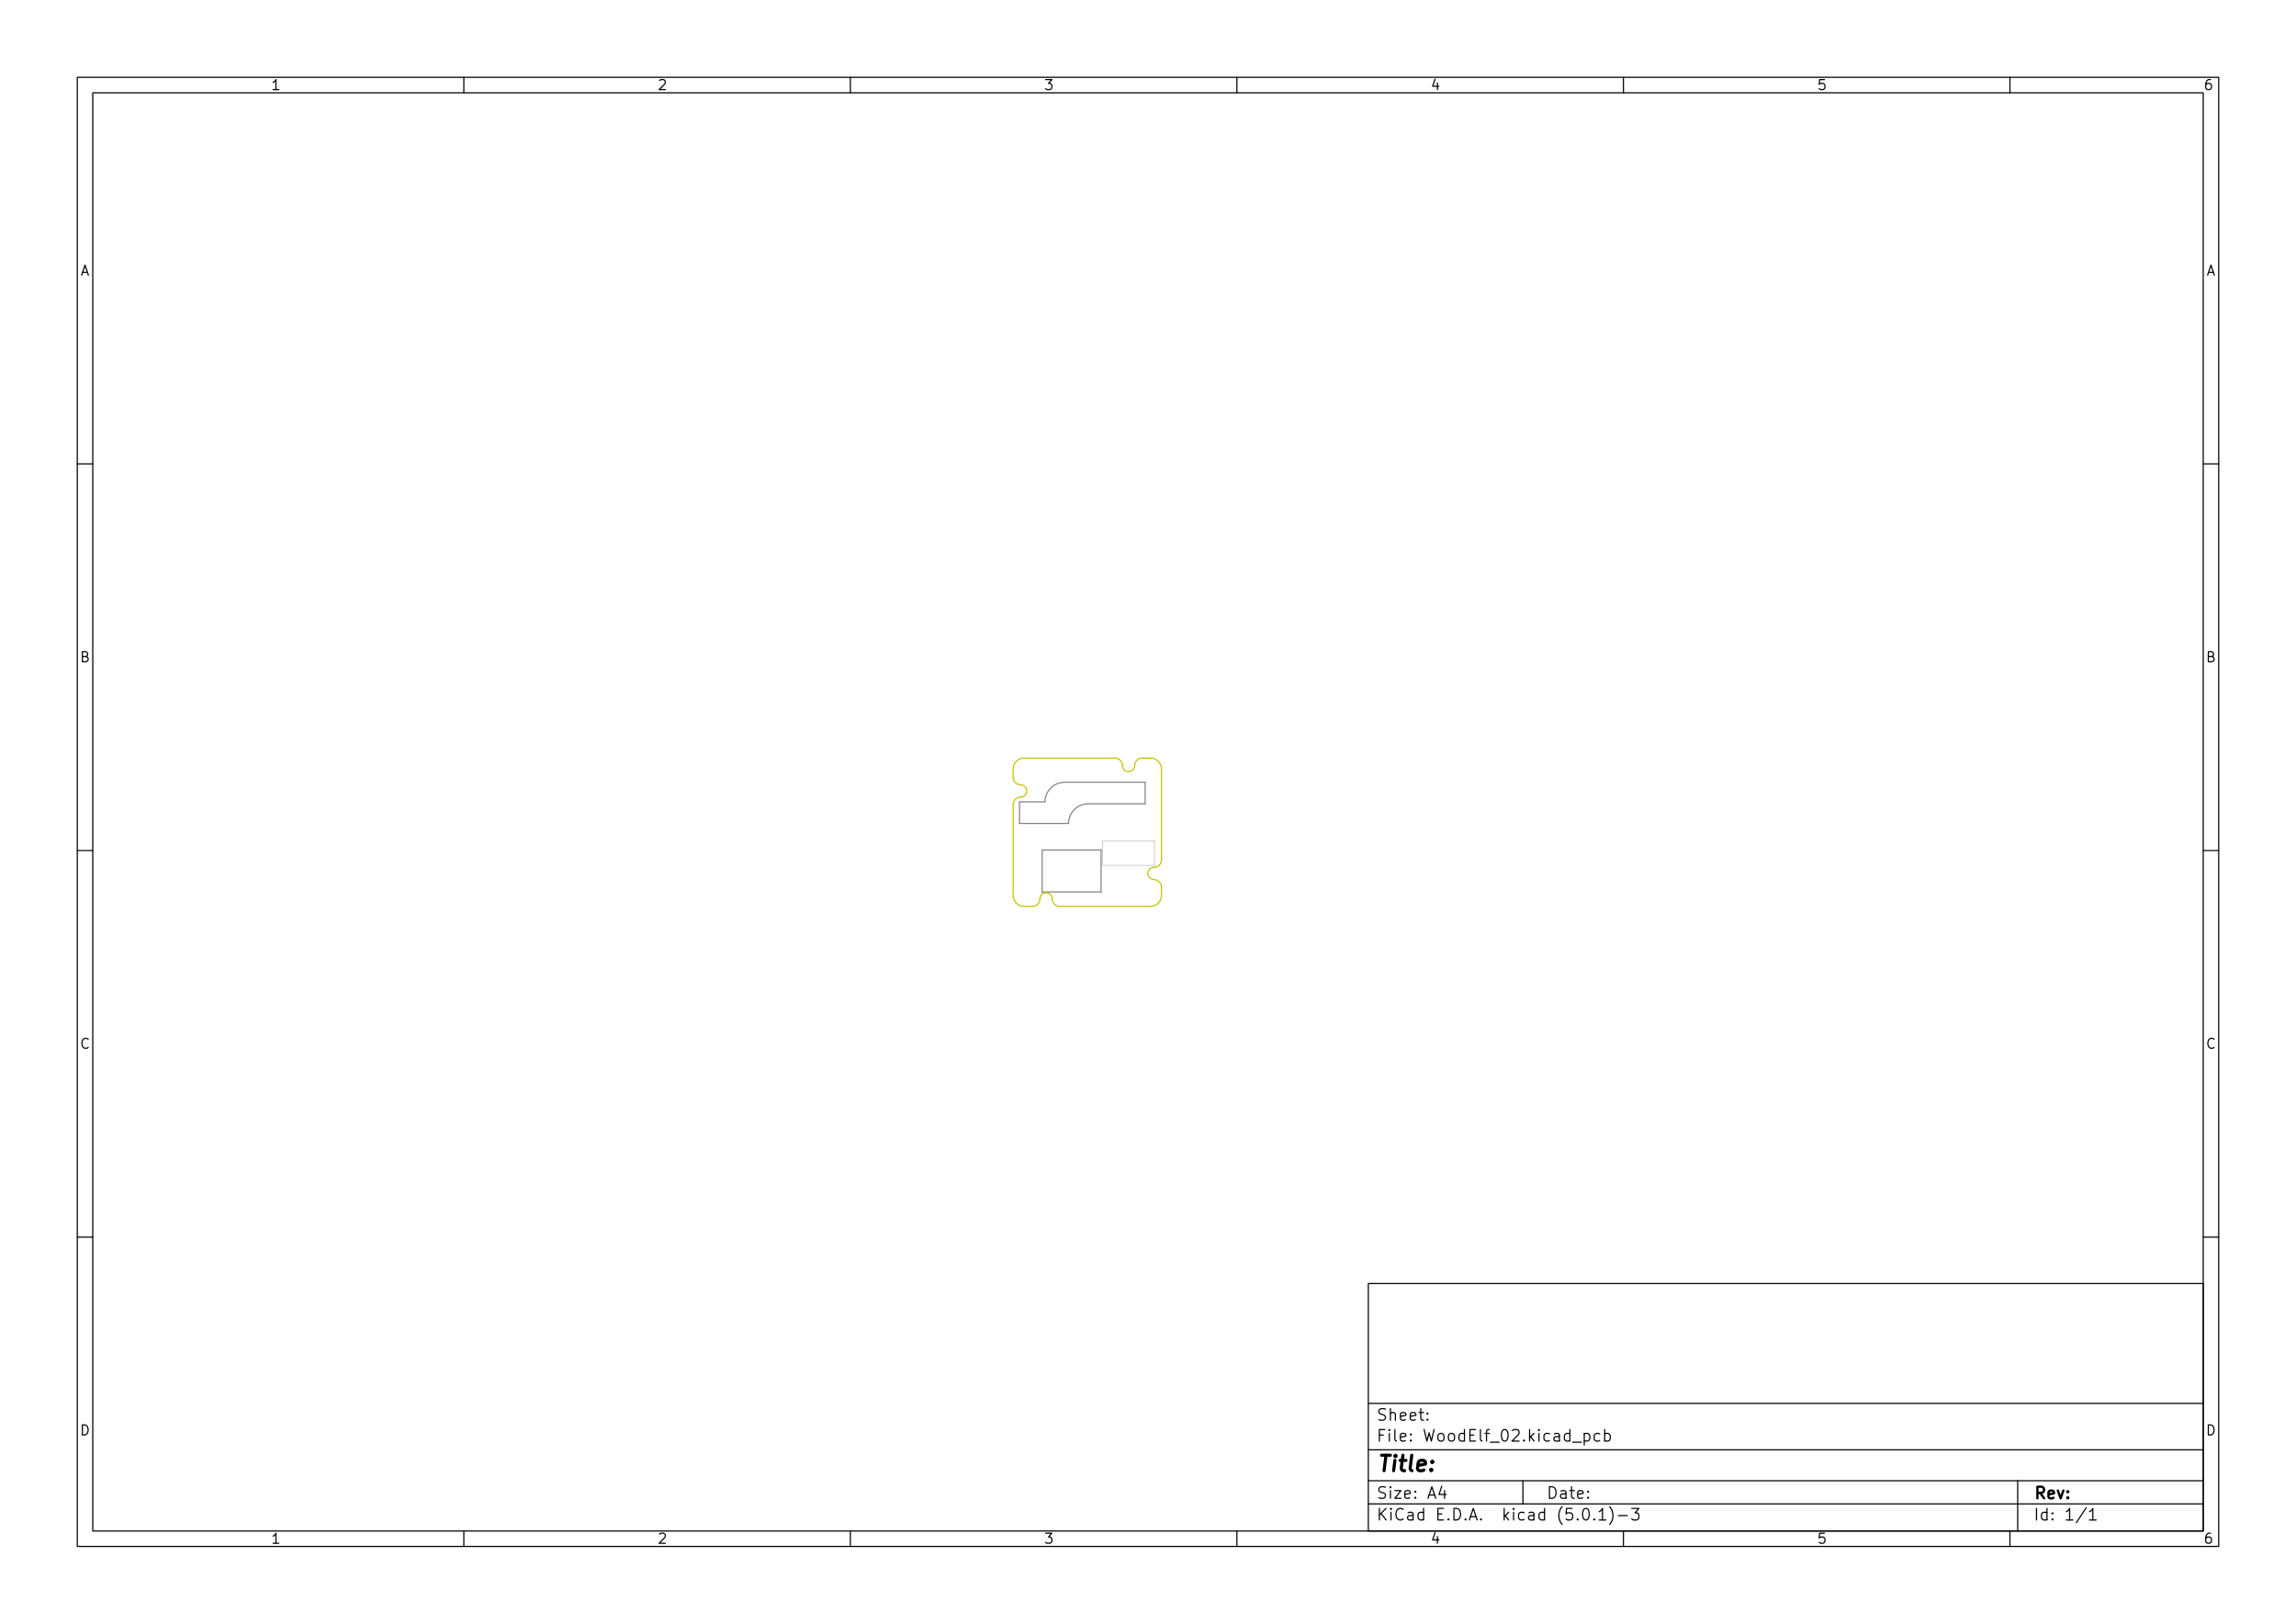
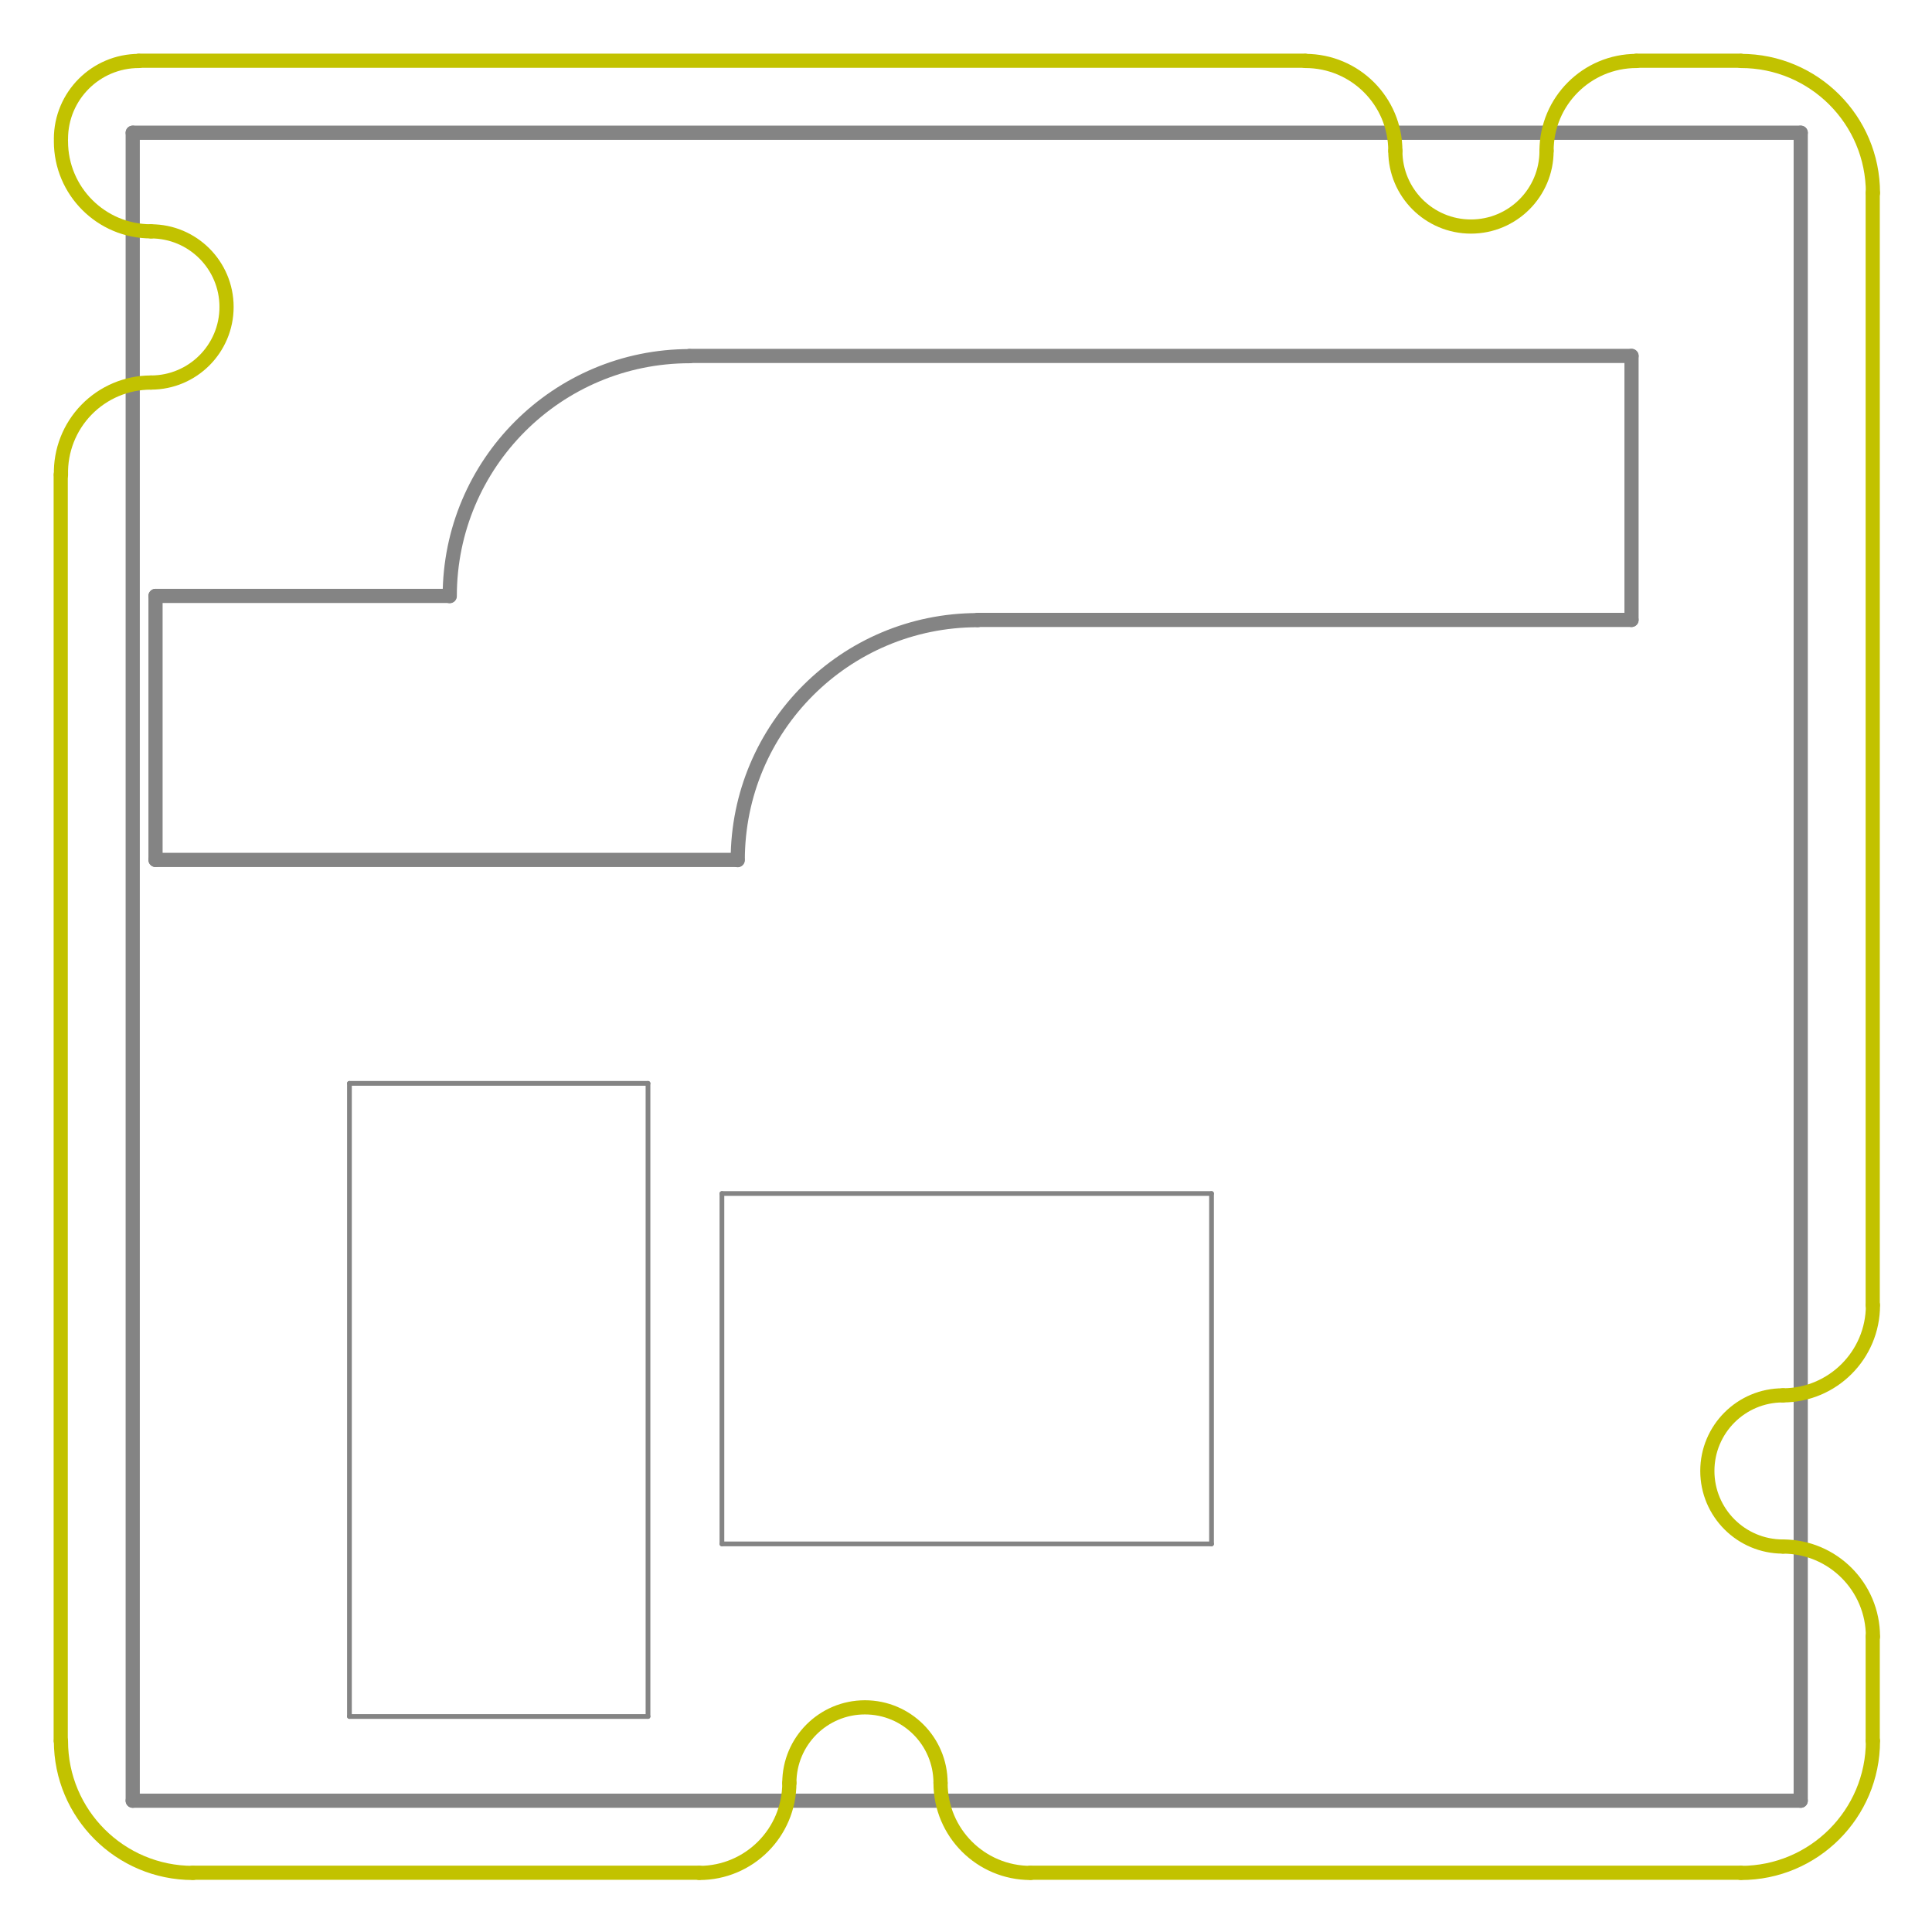
- <svg xmlns="http://www.w3.org/2000/svg" version="1.1" width="29.7cm" height="21.001cm" viewBox="0 0 116930 82680 ">
+ <svg xmlns="http://www.w3.org/2000/svg" version="1.1" width="2.045cm" height="2.045cm" viewBox="0 0 8050 8050 ">
  <g style="fill:#000000; fill-opacity:1;stroke:#000000; stroke-opacity:1; stroke-linecap:round; stroke-linejoin:round; " transform="translate(0 0) scale(1 1)">
</g>
  <g style="fill:#000000; fill-opacity:0.0;  stroke:#000000; stroke-width:-0; stroke-opacity:1;  stroke-linecap:round; stroke-linejoin:round;">
</g>
-   <g style="fill:#000000; fill-opacity:0.0;  stroke:#000000; stroke-width:39.37; stroke-opacity:1;  stroke-linecap:round; stroke-linejoin:round;">
+   <g style="fill:#848484; fill-opacity:0.0;  stroke:#848484; stroke-width:-0; stroke-opacity:1;  stroke-linecap:round; stroke-linejoin:round;">
</g>
-   <g style="fill:#000000; fill-opacity:0.0;  stroke:#000000; stroke-width:59.055; stroke-opacity:1;  stroke-linecap:round; stroke-linejoin:round;">
-     <rect x="69685.9" y="65357.2" width="42519.7" height="12598.4" rx="0" />
-   </g>
-   <g style="fill:#000000; fill-opacity:0.0;  stroke:#000000; stroke-width:39.37; stroke-opacity:1;  stroke-linecap:round; stroke-linejoin:round;">
- </g>
-   <g style="fill:#000000; fill-opacity:0.0;  stroke:#000000; stroke-width:59.055; stroke-opacity:1;  stroke-linecap:round; stroke-linejoin:round;">
-     <rect x="3937.01" y="3937.01" width="109056" height="74806" rx="0" />
-   </g>
-   <g style="fill:#000000; fill-opacity:0.0;  stroke:#000000; stroke-width:39.37; stroke-opacity:1;  stroke-linecap:round; stroke-linejoin:round;">
- </g>
-   <g style="fill:#000000; fill-opacity:0.0;  stroke:#000000; stroke-width:59.055; stroke-opacity:1;  stroke-linecap:round; stroke-linejoin:round;">
-     <rect x="4724.41" y="4724.41" width="107481" height="73231.2" rx="0" />
-   </g>
-   <g style="fill:#000000; fill-opacity:0.0;  stroke:#000000; stroke-width:39.37; stroke-opacity:1;  stroke-linecap:round; stroke-linejoin:round;">
- </g>
-   <g style="fill:#000000; fill-opacity:0.0;  stroke:#000000; stroke-width:59.055; stroke-opacity:1;  stroke-linecap:round; stroke-linejoin:round;">
-     <path d="M23622 4724 L23622 3937 " />
-   </g>
-   <g style="fill:#000000; fill-opacity:0.0;  stroke:#000000; stroke-width:39.37; stroke-opacity:1;  stroke-linecap:round; stroke-linejoin:round;">
- </g>
-   <g style="fill:#000000; fill-opacity:0.0;  stroke:#000000; stroke-width:59.055; stroke-opacity:1;  stroke-linecap:round; stroke-linejoin:round;">
-     <path d="M43307 4724 L43307 3937 " />
-   </g>
-   <g style="fill:#000000; fill-opacity:0.0;  stroke:#000000; stroke-width:39.37; stroke-opacity:1;  stroke-linecap:round; stroke-linejoin:round;">
- </g>
-   <g style="fill:#000000; fill-opacity:0.0;  stroke:#000000; stroke-width:59.055; stroke-opacity:1;  stroke-linecap:round; stroke-linejoin:round;">
-     <path d="M62992 4724 L62992 3937 " />
-   </g>
-   <g style="fill:#000000; fill-opacity:0.0;  stroke:#000000; stroke-width:39.37; stroke-opacity:1;  stroke-linecap:round; stroke-linejoin:round;">
- </g>
-   <g style="fill:#000000; fill-opacity:0.0;  stroke:#000000; stroke-width:59.055; stroke-opacity:1;  stroke-linecap:round; stroke-linejoin:round;">
-     <path d="M82677 4724 L82677 3937 " />
-   </g>
-   <g style="fill:#000000; fill-opacity:0.0;  stroke:#000000; stroke-width:39.37; stroke-opacity:1;  stroke-linecap:round; stroke-linejoin:round;">
- </g>
-   <g style="fill:#000000; fill-opacity:0.0;  stroke:#000000; stroke-width:59.055; stroke-opacity:1;  stroke-linecap:round; stroke-linejoin:round;">
-     <path d="M102362 4724 L102362 3937 " />
-   </g>
-   <g style="fill:#000000; fill-opacity:0.0;  stroke:#000000; stroke-width:39.37; stroke-opacity:1;  stroke-linecap:round; stroke-linejoin:round;">
- </g>
-   <g style="fill:#000000; fill-opacity:0.0;  stroke:#000000; stroke-width:59.055; stroke-opacity:1;  stroke-linecap:round; stroke-linejoin:round;">
-     <path d="M14199 4562 L13906 4562 " />
-     <path d="M14052 4562 L14052 4050 L14004 4123 L13955 4172 L13906 4196 " />
-   </g>
-   <g style="fill:#000000; fill-opacity:0.0;  stroke:#000000; stroke-width:39.37; stroke-opacity:1;  stroke-linecap:round; stroke-linejoin:round;">
- </g>
-   <g style="fill:#000000; fill-opacity:0.0;  stroke:#000000; stroke-width:59.055; stroke-opacity:1;  stroke-linecap:round; stroke-linejoin:round;">
-     <path d="M33591 4099 L33615 4074 L33664 4050 L33786 4050 L33835 4074 L33859 4099 L33884 4147 L33884 4196 L33859 4269 L33567 4562 L33884 4562 " />
-   </g>
-   <g style="fill:#000000; fill-opacity:0.0;  stroke:#000000; stroke-width:39.37; stroke-opacity:1;  stroke-linecap:round; stroke-linejoin:round;">
- </g>
-   <g style="fill:#000000; fill-opacity:0.0;  stroke:#000000; stroke-width:59.055; stroke-opacity:1;  stroke-linecap:round; stroke-linejoin:round;">
-     <path d="M53252 4050 L53569 4050 L53398 4245 L53471 4245 L53520 4269 L53544 4294 L53569 4342 L53569 4464 L53544 4513 L53520 4537 L53471 4562 L53325 4562 L53276 4537 L53252 4513 " />
-   </g>
-   <g style="fill:#000000; fill-opacity:0.0;  stroke:#000000; stroke-width:39.37; stroke-opacity:1;  stroke-linecap:round; stroke-linejoin:round;">
- </g>
-   <g style="fill:#000000; fill-opacity:0.0;  stroke:#000000; stroke-width:59.055; stroke-opacity:1;  stroke-linecap:round; stroke-linejoin:round;">
-     <path d="M73205 4221 L73205 4562 " />
-     <path d="M73083 4026 L72961 4391 L73278 4391 " />
-   </g>
-   <g style="fill:#000000; fill-opacity:0.0;  stroke:#000000; stroke-width:39.37; stroke-opacity:1;  stroke-linecap:round; stroke-linejoin:round;">
- </g>
-   <g style="fill:#000000; fill-opacity:0.0;  stroke:#000000; stroke-width:59.055; stroke-opacity:1;  stroke-linecap:round; stroke-linejoin:round;">
-     <path d="M92914 4050 L92671 4050 L92646 4294 L92671 4269 L92719 4245 L92841 4245 L92890 4269 L92914 4294 L92939 4342 L92939 4464 L92914 4513 L92890 4537 L92841 4562 L92719 4562 L92671 4537 L92646 4513 " />
-   </g>
-   <g style="fill:#000000; fill-opacity:0.0;  stroke:#000000; stroke-width:39.37; stroke-opacity:1;  stroke-linecap:round; stroke-linejoin:round;">
- </g>
-   <g style="fill:#000000; fill-opacity:0.0;  stroke:#000000; stroke-width:59.055; stroke-opacity:1;  stroke-linecap:round; stroke-linejoin:round;">
-     <path d="M112575 4050 L112477 4050 L112429 4074 L112404 4099 L112356 4172 L112331 4269 L112331 4464 L112356 4513 L112380 4537 L112429 4562 L112526 4562 L112575 4537 L112599 4513 L112624 4464 L112624 4342 L112599 4294 L112575 4269 L112526 4245 L112429 4245 L112380 4269 L112356 4294 L112331 4342 " />
-   </g>
-   <g style="fill:#000000; fill-opacity:0.0;  stroke:#000000; stroke-width:39.37; stroke-opacity:1;  stroke-linecap:round; stroke-linejoin:round;">
- </g>
-   <g style="fill:#000000; fill-opacity:0.0;  stroke:#000000; stroke-width:59.055; stroke-opacity:1;  stroke-linecap:round; stroke-linejoin:round;">
-     <path d="M23622 77955 L23622 78742 " />
-   </g>
-   <g style="fill:#000000; fill-opacity:0.0;  stroke:#000000; stroke-width:39.37; stroke-opacity:1;  stroke-linecap:round; stroke-linejoin:round;">
- </g>
-   <g style="fill:#000000; fill-opacity:0.0;  stroke:#000000; stroke-width:59.055; stroke-opacity:1;  stroke-linecap:round; stroke-linejoin:round;">
-     <path d="M43307 77955 L43307 78742 " />
-   </g>
-   <g style="fill:#000000; fill-opacity:0.0;  stroke:#000000; stroke-width:39.37; stroke-opacity:1;  stroke-linecap:round; stroke-linejoin:round;">
- </g>
-   <g style="fill:#000000; fill-opacity:0.0;  stroke:#000000; stroke-width:59.055; stroke-opacity:1;  stroke-linecap:round; stroke-linejoin:round;">
-     <path d="M62992 77955 L62992 78742 " />
-   </g>
-   <g style="fill:#000000; fill-opacity:0.0;  stroke:#000000; stroke-width:39.37; stroke-opacity:1;  stroke-linecap:round; stroke-linejoin:round;">
- </g>
-   <g style="fill:#000000; fill-opacity:0.0;  stroke:#000000; stroke-width:59.055; stroke-opacity:1;  stroke-linecap:round; stroke-linejoin:round;">
-     <path d="M82677 77955 L82677 78742 " />
-   </g>
-   <g style="fill:#000000; fill-opacity:0.0;  stroke:#000000; stroke-width:39.37; stroke-opacity:1;  stroke-linecap:round; stroke-linejoin:round;">
- </g>
-   <g style="fill:#000000; fill-opacity:0.0;  stroke:#000000; stroke-width:59.055; stroke-opacity:1;  stroke-linecap:round; stroke-linejoin:round;">
-     <path d="M102362 77955 L102362 78742 " />
-   </g>
-   <g style="fill:#000000; fill-opacity:0.0;  stroke:#000000; stroke-width:39.37; stroke-opacity:1;  stroke-linecap:round; stroke-linejoin:round;">
- </g>
-   <g style="fill:#000000; fill-opacity:0.0;  stroke:#000000; stroke-width:59.055; stroke-opacity:1;  stroke-linecap:round; stroke-linejoin:round;">
-     <path d="M14199 78580 L13906 78580 " />
-     <path d="M14052 78580 L14052 78069 L14004 78142 L13955 78190 L13906 78215 " />
-   </g>
-   <g style="fill:#000000; fill-opacity:0.0;  stroke:#000000; stroke-width:39.37; stroke-opacity:1;  stroke-linecap:round; stroke-linejoin:round;">
- </g>
-   <g style="fill:#000000; fill-opacity:0.0;  stroke:#000000; stroke-width:59.055; stroke-opacity:1;  stroke-linecap:round; stroke-linejoin:round;">
-     <path d="M33591 78117 L33615 78093 L33664 78069 L33786 78069 L33835 78093 L33859 78117 L33884 78166 L33884 78215 L33859 78288 L33567 78580 L33884 78580 " />
-   </g>
-   <g style="fill:#000000; fill-opacity:0.0;  stroke:#000000; stroke-width:39.37; stroke-opacity:1;  stroke-linecap:round; stroke-linejoin:round;">
- </g>
-   <g style="fill:#000000; fill-opacity:0.0;  stroke:#000000; stroke-width:59.055; stroke-opacity:1;  stroke-linecap:round; stroke-linejoin:round;">
-     <path d="M53252 78069 L53569 78069 L53398 78263 L53471 78263 L53520 78288 L53544 78312 L53569 78361 L53569 78483 L53544 78532 L53520 78556 L53471 78580 L53325 78580 L53276 78556 L53252 78532 " />
-   </g>
-   <g style="fill:#000000; fill-opacity:0.0;  stroke:#000000; stroke-width:39.37; stroke-opacity:1;  stroke-linecap:round; stroke-linejoin:round;">
- </g>
-   <g style="fill:#000000; fill-opacity:0.0;  stroke:#000000; stroke-width:59.055; stroke-opacity:1;  stroke-linecap:round; stroke-linejoin:round;">
-     <path d="M73205 78239 L73205 78580 " />
-     <path d="M73083 78044 L72961 78410 L73278 78410 " />
-   </g>
-   <g style="fill:#000000; fill-opacity:0.0;  stroke:#000000; stroke-width:39.37; stroke-opacity:1;  stroke-linecap:round; stroke-linejoin:round;">
- </g>
-   <g style="fill:#000000; fill-opacity:0.0;  stroke:#000000; stroke-width:59.055; stroke-opacity:1;  stroke-linecap:round; stroke-linejoin:round;">
-     <path d="M92914 78069 L92671 78069 L92646 78312 L92671 78288 L92719 78263 L92841 78263 L92890 78288 L92914 78312 L92939 78361 L92939 78483 L92914 78532 L92890 78556 L92841 78580 L92719 78580 L92671 78556 L92646 78532 " />
-   </g>
-   <g style="fill:#000000; fill-opacity:0.0;  stroke:#000000; stroke-width:39.37; stroke-opacity:1;  stroke-linecap:round; stroke-linejoin:round;">
- </g>
-   <g style="fill:#000000; fill-opacity:0.0;  stroke:#000000; stroke-width:59.055; stroke-opacity:1;  stroke-linecap:round; stroke-linejoin:round;">
-     <path d="M112575 78069 L112477 78069 L112429 78093 L112404 78117 L112356 78190 L112331 78288 L112331 78483 L112356 78532 L112380 78556 L112429 78580 L112526 78580 L112575 78556 L112599 78532 L112624 78483 L112624 78361 L112599 78312 L112575 78288 L112526 78263 L112429 78263 L112380 78288 L112356 78312 L112331 78361 " />
-   </g>
-   <g style="fill:#000000; fill-opacity:0.0;  stroke:#000000; stroke-width:39.37; stroke-opacity:1;  stroke-linecap:round; stroke-linejoin:round;">
- </g>
-   <g style="fill:#000000; fill-opacity:0.0;  stroke:#000000; stroke-width:59.055; stroke-opacity:1;  stroke-linecap:round; stroke-linejoin:round;">
-     <path d="M3937 23622 L4724 23622 " />
-   </g>
-   <g style="fill:#000000; fill-opacity:0.0;  stroke:#000000; stroke-width:39.37; stroke-opacity:1;  stroke-linecap:round; stroke-linejoin:round;">
- </g>
-   <g style="fill:#000000; fill-opacity:0.0;  stroke:#000000; stroke-width:59.055; stroke-opacity:1;  stroke-linecap:round; stroke-linejoin:round;">
-     <path d="M3937 43307 L4724 43307 " />
-   </g>
-   <g style="fill:#000000; fill-opacity:0.0;  stroke:#000000; stroke-width:39.37; stroke-opacity:1;  stroke-linecap:round; stroke-linejoin:round;">
- </g>
-   <g style="fill:#000000; fill-opacity:0.0;  stroke:#000000; stroke-width:59.055; stroke-opacity:1;  stroke-linecap:round; stroke-linejoin:round;">
-     <path d="M3937 62992 L4724 62992 " />
-   </g>
-   <g style="fill:#000000; fill-opacity:0.0;  stroke:#000000; stroke-width:39.37; stroke-opacity:1;  stroke-linecap:round; stroke-linejoin:round;">
- </g>
-   <g style="fill:#000000; fill-opacity:0.0;  stroke:#000000; stroke-width:59.055; stroke-opacity:1;  stroke-linecap:round; stroke-linejoin:round;">
-     <path d="M4208 13864 L4452 13864 " />
-     <path d="M4160 14011 L4330 13499 L4501 14011 " />
-   </g>
-   <g style="fill:#000000; fill-opacity:0.0;  stroke:#000000; stroke-width:39.37; stroke-opacity:1;  stroke-linecap:round; stroke-linejoin:round;">
- </g>
-   <g style="fill:#000000; fill-opacity:0.0;  stroke:#000000; stroke-width:59.055; stroke-opacity:1;  stroke-linecap:round; stroke-linejoin:round;">
-     <path d="M4367 33428 L4440 33452 L4464 33476 L4489 33525 L4489 33598 L4464 33647 L4440 33671 L4391 33696 L4196 33696 L4196 33184 L4367 33184 L4416 33208 L4440 33233 L4464 33281 L4464 33330 L4440 33379 L4416 33403 L4367 33428 L4196 33428 " />
-   </g>
-   <g style="fill:#000000; fill-opacity:0.0;  stroke:#000000; stroke-width:39.37; stroke-opacity:1;  stroke-linecap:round; stroke-linejoin:round;">
- </g>
-   <g style="fill:#000000; fill-opacity:0.0;  stroke:#000000; stroke-width:59.055; stroke-opacity:1;  stroke-linecap:round; stroke-linejoin:round;">
-     <path d="M4489 53332 L4464 53356 L4391 53381 L4342 53381 L4269 53356 L4221 53308 L4196 53259 L4172 53161 L4172 53088 L4196 52991 L4221 52942 L4269 52893 L4342 52869 L4391 52869 L4464 52893 L4489 52918 " />
-   </g>
-   <g style="fill:#000000; fill-opacity:0.0;  stroke:#000000; stroke-width:39.37; stroke-opacity:1;  stroke-linecap:round; stroke-linejoin:round;">
- </g>
-   <g style="fill:#000000; fill-opacity:0.0;  stroke:#000000; stroke-width:59.055; stroke-opacity:1;  stroke-linecap:round; stroke-linejoin:round;">
-     <path d="M4196 73066 L4196 72554 L4318 72554 L4391 72578 L4440 72627 L4464 72676 L4489 72773 L4489 72846 L4464 72944 L4440 72993 L4391 73041 L4318 73066 L4196 73066 " />
-   </g>
-   <g style="fill:#000000; fill-opacity:0.0;  stroke:#000000; stroke-width:39.37; stroke-opacity:1;  stroke-linecap:round; stroke-linejoin:round;">
- </g>
-   <g style="fill:#000000; fill-opacity:0.0;  stroke:#000000; stroke-width:59.055; stroke-opacity:1;  stroke-linecap:round; stroke-linejoin:round;">
-     <path d="M112992 23622 L112205 23622 " />
-   </g>
-   <g style="fill:#000000; fill-opacity:0.0;  stroke:#000000; stroke-width:39.37; stroke-opacity:1;  stroke-linecap:round; stroke-linejoin:round;">
- </g>
-   <g style="fill:#000000; fill-opacity:0.0;  stroke:#000000; stroke-width:59.055; stroke-opacity:1;  stroke-linecap:round; stroke-linejoin:round;">
-     <path d="M112992 43307 L112205 43307 " />
-   </g>
-   <g style="fill:#000000; fill-opacity:0.0;  stroke:#000000; stroke-width:39.37; stroke-opacity:1;  stroke-linecap:round; stroke-linejoin:round;">
- </g>
-   <g style="fill:#000000; fill-opacity:0.0;  stroke:#000000; stroke-width:59.055; stroke-opacity:1;  stroke-linecap:round; stroke-linejoin:round;">
-     <path d="M112992 62992 L112205 62992 " />
-   </g>
-   <g style="fill:#000000; fill-opacity:0.0;  stroke:#000000; stroke-width:39.37; stroke-opacity:1;  stroke-linecap:round; stroke-linejoin:round;">
- </g>
-   <g style="fill:#000000; fill-opacity:0.0;  stroke:#000000; stroke-width:59.055; stroke-opacity:1;  stroke-linecap:round; stroke-linejoin:round;">
-     <path d="M112477 13864 L112721 13864 " />
-     <path d="M112428 14011 L112599 13499 L112769 14011 " />
-   </g>
-   <g style="fill:#000000; fill-opacity:0.0;  stroke:#000000; stroke-width:39.37; stroke-opacity:1;  stroke-linecap:round; stroke-linejoin:round;">
- </g>
-   <g style="fill:#000000; fill-opacity:0.0;  stroke:#000000; stroke-width:59.055; stroke-opacity:1;  stroke-linecap:round; stroke-linejoin:round;">
-     <path d="M112635 33428 L112708 33452 L112733 33476 L112757 33525 L112757 33598 L112733 33647 L112708 33671 L112660 33696 L112465 33696 L112465 33184 L112635 33184 L112684 33208 L112708 33233 L112733 33281 L112733 33330 L112708 33379 L112684 33403 L112635 33428 L112465 33428 " />
-   </g>
-   <g style="fill:#000000; fill-opacity:0.0;  stroke:#000000; stroke-width:39.37; stroke-opacity:1;  stroke-linecap:round; stroke-linejoin:round;">
- </g>
-   <g style="fill:#000000; fill-opacity:0.0;  stroke:#000000; stroke-width:59.055; stroke-opacity:1;  stroke-linecap:round; stroke-linejoin:round;">
-     <path d="M112757 53332 L112733 53356 L112660 53381 L112611 53381 L112538 53356 L112489 53308 L112465 53259 L112440 53161 L112440 53088 L112465 52991 L112489 52942 L112538 52893 L112611 52869 L112660 52869 L112733 52893 L112757 52918 " />
-   </g>
-   <g style="fill:#000000; fill-opacity:0.0;  stroke:#000000; stroke-width:39.37; stroke-opacity:1;  stroke-linecap:round; stroke-linejoin:round;">
- </g>
-   <g style="fill:#000000; fill-opacity:0.0;  stroke:#000000; stroke-width:59.055; stroke-opacity:1;  stroke-linecap:round; stroke-linejoin:round;">
-     <path d="M112465 73066 L112465 72554 L112587 72554 L112660 72578 L112708 72627 L112733 72676 L112757 72773 L112757 72846 L112733 72944 L112708 72993 L112660 73041 L112587 73066 L112465 73066 " />
-   </g>
-   <g style="fill:#000000; fill-opacity:0.0;  stroke:#000000; stroke-width:39.37; stroke-opacity:1;  stroke-linecap:round; stroke-linejoin:round;">
- </g>
-   <g style="fill:#000000; fill-opacity:0.0;  stroke:#000000; stroke-width:59.055; stroke-opacity:1;  stroke-linecap:round; stroke-linejoin:round;">
-     <path d="M78911 76293 L78911 75703 L79051 75703 L79136 75731 L79192 75787 L79220 75843 L79248 75956 L79248 76040 L79220 76153 L79192 76209 L79136 76265 L79051 76293 L78911 76293 " />
-     <path d="M79754 76293 L79754 75984 L79726 75928 L79670 75899 L79557 75899 L79501 75928 " />
-     <path d="M79754 76265 L79698 76293 L79557 76293 L79501 76265 L79473 76209 L79473 76153 L79501 76096 L79557 76068 L79698 76068 L79754 76040 " />
-     <path d="M79951 75899 L80176 75899 " />
-     <path d="M80036 75703 L80036 76209 L80064 76265 L80120 76293 L80176 76293 " />
-     <path d="M80598 76265 L80542 76293 L80429 76293 L80373 76265 L80345 76209 L80345 75984 L80373 75928 L80429 75899 L80542 75899 L80598 75928 L80626 75984 L80626 76040 L80345 76096 " />
-     <path d="M80879 76237 L80907 76265 L80879 76293 L80851 76265 L80879 76237 L80879 76293 " />
-     <path d="M80879 75928 L80907 75956 L80879 75984 L80851 75956 L80879 75928 L80879 75984 " />
-   </g>
-   <g style="fill:#000000; fill-opacity:0.0;  stroke:#000000; stroke-width:39.37; stroke-opacity:1;  stroke-linecap:round; stroke-linejoin:round;">
- </g>
-   <g style="fill:#000000; fill-opacity:0.0;  stroke:#000000; stroke-width:59.055; stroke-opacity:1;  stroke-linecap:round; stroke-linejoin:round;">
-     <path d="M69685 76577 L112205 76577 " />
-   </g>
-   <g style="fill:#000000; fill-opacity:0.0;  stroke:#000000; stroke-width:39.37; stroke-opacity:1;  stroke-linecap:round; stroke-linejoin:round;">
- </g>
-   <g style="fill:#000000; fill-opacity:0.0;  stroke:#000000; stroke-width:59.055; stroke-opacity:1;  stroke-linecap:round; stroke-linejoin:round;">
-     <path d="M70249 77395 L70249 76805 " />
-     <path d="M70587 77395 L70334 77058 " />
-     <path d="M70587 76805 L70249 77142 " />
-     <path d="M70840 77395 L70840 77002 " />
-     <path d="M70840 76805 L70812 76833 L70840 76861 L70868 76833 L70840 76805 L70840 76861 " />
-     <path d="M71458 77339 L71430 77367 L71346 77395 L71290 77395 L71205 77367 L71149 77311 L71121 77255 L71093 77142 L71093 77058 L71121 76946 L71149 76889 L71205 76833 L71290 76805 L71346 76805 L71430 76833 L71458 76861 " />
-     <path d="M71965 77395 L71965 77086 L71937 77030 L71880 77002 L71768 77002 L71712 77030 " />
-     <path d="M71965 77367 L71908 77395 L71768 77395 L71712 77367 L71683 77311 L71683 77255 L71712 77199 L71768 77171 L71908 77171 L71965 77142 " />
-     <path d="M72499 77395 L72499 76805 " />
-     <path d="M72499 77367 L72443 77395 L72330 77395 L72274 77367 L72246 77339 L72218 77283 L72218 77114 L72246 77058 L72274 77030 L72330 77002 L72443 77002 L72499 77030 " />
-     <path d="M73230 77086 L73427 77086 " />
-     <path d="M73511 77395 L73230 77395 L73230 76805 L73511 76805 " />
-     <path d="M73764 77339 L73793 77367 L73764 77395 L73736 77367 L73764 77339 L73764 77395 " />
-     <path d="M74046 77395 L74046 76805 L74186 76805 L74271 76833 L74327 76889 L74355 76946 L74383 77058 L74383 77142 L74355 77255 L74327 77311 L74271 77367 L74186 77395 L74046 77395 " />
-     <path d="M74636 77339 L74664 77367 L74636 77395 L74608 77367 L74636 77339 L74636 77395 " />
-     <path d="M74889 77227 L75171 77227 " />
-     <path d="M74833 77395 L75030 76805 L75227 77395 " />
-     <path d="M75424 77339 L75452 77367 L75424 77395 L75395 77367 L75424 77339 L75424 77395 " />
-     <path d="M76605 77395 L76605 76805 " />
-     <path d="M76661 77171 L76830 77395 " />
-     <path d="M76830 77002 L76605 77227 " />
-     <path d="M77083 77395 L77083 77002 " />
-     <path d="M77083 76805 L77055 76833 L77083 76861 L77111 76833 L77083 76805 L77083 76861 " />
-     <path d="M77617 77367 L77561 77395 L77448 77395 L77392 77367 L77364 77339 L77336 77283 L77336 77114 L77364 77058 L77392 77030 L77448 77002 L77561 77002 L77617 77030 " />
-     <path d="M78123 77395 L78123 77086 L78095 77030 L78039 77002 L77926 77002 L77870 77030 " />
-     <path d="M78123 77367 L78067 77395 L77926 77395 L77870 77367 L77842 77311 L77842 77255 L77870 77199 L77926 77171 L78067 77171 L78123 77142 " />
-     <path d="M78658 77395 L78658 76805 " />
-     <path d="M78658 77367 L78601 77395 L78489 77395 L78433 77367 L78404 77339 L78376 77283 L78376 77114 L78404 77058 L78433 77030 L78489 77002 L78601 77002 L78658 77030 " />
-     <path d="M79557 77620 L79529 77592 L79473 77508 L79445 77452 L79417 77367 L79389 77227 L79389 77114 L79417 76974 L79445 76889 L79473 76833 L79529 76749 L79557 76721 " />
-     <path d="M80064 76805 L79782 76805 L79754 77086 L79782 77058 L79839 77030 L79979 77030 L80036 77058 L80064 77086 L80092 77142 L80092 77283 L80064 77339 L80036 77367 L79979 77395 L79839 77395 L79782 77367 L79754 77339 " />
-     <path d="M80345 77339 L80373 77367 L80345 77395 L80317 77367 L80345 77339 L80345 77395 " />
-     <path d="M80739 76805 L80795 76805 L80851 76833 L80879 76861 L80907 76917 L80935 77030 L80935 77171 L80907 77283 L80879 77339 L80851 77367 L80795 77395 L80739 77395 L80682 77367 L80654 77339 L80626 77283 L80598 77171 L80598 77030 L80626 76917 L80654 76861 L80682 76833 L80739 76805 " />
-     <path d="M81188 77339 L81217 77367 L81188 77395 L81160 77367 L81188 77339 L81188 77395 " />
-     <path d="M81779 77395 L81442 77395 " />
-     <path d="M81610 77395 L81610 76805 L81554 76889 L81498 76946 L81442 76974 " />
-     <path d="M81976 77620 L82004 77592 L82060 77508 L82088 77452 L82117 77367 L82145 77227 L82145 77114 L82117 76974 L82088 76889 L82060 76833 L82004 76749 L81976 76721 " />
-     <path d="M82426 77171 L82876 77171 " />
-     <path d="M83101 76805 L83466 76805 L83269 77030 L83354 77030 L83410 77058 L83438 77086 L83466 77142 L83466 77283 L83438 77339 L83410 77367 L83354 77395 L83185 77395 L83129 77367 L83101 77339 " />
-   </g>
-   <g style="fill:#000000; fill-opacity:0.0;  stroke:#000000; stroke-width:39.37; stroke-opacity:1;  stroke-linecap:round; stroke-linejoin:round;">
- </g>
-   <g style="fill:#000000; fill-opacity:0.0;  stroke:#000000; stroke-width:59.055; stroke-opacity:1;  stroke-linecap:round; stroke-linejoin:round;">
-     <path d="M69685 75396 L112205 75396 " />
-   </g>
-   <g style="fill:#000000; fill-opacity:0.0;  stroke:#000000; stroke-width:39.37; stroke-opacity:1;  stroke-linecap:round; stroke-linejoin:round;">
- </g>
-   <g style="fill:#000000; fill-opacity:0.0;  stroke:#000000; stroke-width:118.11; stroke-opacity:1;  stroke-linecap:round; stroke-linejoin:round;">
-     <path d="M104099 76293 L103902 76012 " />
-     <path d="M103761 76293 L103761 75703 L103986 75703 L104042 75731 L104070 75759 L104099 75815 L104099 75899 L104070 75956 L104042 75984 L103986 76012 L103761 76012 " />
-     <path d="M104577 76265 L104520 76293 L104408 76293 L104352 76265 L104323 76209 L104323 75984 L104352 75928 L104408 75899 L104520 75899 L104577 75928 L104605 75984 L104605 76040 L104323 76096 " />
-     <path d="M104802 75899 L104942 76293 L105083 75899 " />
-     <path d="M105308 76237 L105336 76265 L105308 76293 L105280 76265 L105308 76237 L105308 76293 " />
-     <path d="M105308 75928 L105336 75956 L105308 75984 L105280 75956 L105308 75928 L105308 75984 " />
-   </g>
-   <g style="fill:#000000; fill-opacity:0.0;  stroke:#000000; stroke-width:39.37; stroke-opacity:1;  stroke-linecap:round; stroke-linejoin:round;">
- </g>
-   <g style="fill:#000000; fill-opacity:0.0;  stroke:#000000; stroke-width:59.055; stroke-opacity:1;  stroke-linecap:round; stroke-linejoin:round;">
-     <path d="M70221 76265 L70305 76293 L70446 76293 L70502 76265 L70530 76237 L70559 76181 L70559 76124 L70530 76068 L70502 76040 L70446 76012 L70334 75984 L70277 75956 L70249 75928 L70221 75871 L70221 75815 L70249 75759 L70277 75731 L70334 75703 L70474 75703 L70559 75731 " />
-     <path d="M70812 76293 L70812 75899 " />
-     <path d="M70812 75703 L70784 75731 L70812 75759 L70840 75731 L70812 75703 L70812 75759 " />
-     <path d="M71037 75899 L71346 75899 L71037 76293 L71346 76293 " />
-     <path d="M71796 76265 L71740 76293 L71627 76293 L71571 76265 L71543 76209 L71543 75984 L71571 75928 L71627 75899 L71740 75899 L71796 75928 L71824 75984 L71824 76040 L71543 76096 " />
-     <path d="M72077 76237 L72105 76265 L72077 76293 L72049 76265 L72077 76237 L72077 76293 " />
-     <path d="M72077 75928 L72105 75956 L72077 75984 L72049 75956 L72077 75928 L72077 75984 " />
-     <path d="M72780 76124 L73061 76124 " />
-     <path d="M72724 76293 L72921 75703 L73118 76293 " />
-     <path d="M73568 75899 L73568 76293 " />
-     <path d="M73427 75674 L73286 76096 L73652 76096 " />
-   </g>
-   <g style="fill:#000000; fill-opacity:0.0;  stroke:#000000; stroke-width:39.37; stroke-opacity:1;  stroke-linecap:round; stroke-linejoin:round;">
- </g>
-   <g style="fill:#000000; fill-opacity:0.0;  stroke:#000000; stroke-width:59.055; stroke-opacity:1;  stroke-linecap:round; stroke-linejoin:round;">
-     <path d="M103714 77395 L103714 76805 " />
-     <path d="M104248 77395 L104248 76805 " />
-     <path d="M104248 77367 L104192 77395 L104079 77395 L104023 77367 L103995 77339 L103967 77283 L103967 77114 L103995 77058 L104023 77030 L104079 77002 L104192 77002 L104248 77030 " />
-     <path d="M104529 77339 L104557 77367 L104529 77395 L104501 77367 L104529 77339 L104529 77395 " />
-     <path d="M104529 77030 L104557 77058 L104529 77086 L104501 77058 L104529 77030 L104529 77086 " />
-     <path d="M105570 77395 L105232 77395 " />
-     <path d="M105401 77395 L105401 76805 L105345 76889 L105289 76946 L105232 76974 " />
-     <path d="M106245 76777 L105739 77536 " />
-     <path d="M106751 77395 L106413 77395 " />
-     <path d="M106582 77395 L106582 76805 L106526 76889 L106470 76946 L106413 76974 " />
-   </g>
-   <g style="fill:#000000; fill-opacity:0.0;  stroke:#000000; stroke-width:39.37; stroke-opacity:1;  stroke-linecap:round; stroke-linejoin:round;">
- </g>
-   <g style="fill:#000000; fill-opacity:0.0;  stroke:#000000; stroke-width:59.055; stroke-opacity:1;  stroke-linecap:round; stroke-linejoin:round;">
-     <path d="M69685 73821 L112205 73821 " />
-   </g>
-   <g style="fill:#000000; fill-opacity:0.0;  stroke:#000000; stroke-width:39.37; stroke-opacity:1;  stroke-linecap:round; stroke-linejoin:round;">
- </g>
-   <g style="fill:#000000; fill-opacity:0.0;  stroke:#000000; stroke-width:157.48; stroke-opacity:1;  stroke-linecap:round; stroke-linejoin:round;">
-     <path d="M70360 74099 L70810 74099 " />
-     <path d="M70486 74886 L70585 74099 " />
-     <path d="M70974 74886 L71039 74361 " />
-     <path d="M71072 74099 L71030 74136 L71063 74174 L71105 74136 L71072 74099 L71063 74174 " />
-     <path d="M71302 74361 L71602 74361 " />
-     <path d="M71447 74099 L71363 74774 L71391 74849 L71461 74886 L71536 74886 " />
-     <path d="M71911 74886 L71841 74849 L71813 74774 L71897 74099 " />
-     <path d="M72516 74849 L72436 74886 L72286 74886 L72216 74849 L72187 74774 L72225 74474 L72272 74399 L72352 74361 L72501 74361 L72572 74399 L72600 74474 L72591 74549 L72206 74624 " />
-     <path d="M72895 74811 L72928 74849 L72886 74886 L72853 74849 L72895 74811 L72886 74886 " />
-     <path d="M72947 74399 L72980 74436 L72937 74474 L72905 74436 L72947 74399 L72937 74474 " />
-   </g>
-   <g style="fill:#000000; fill-opacity:0.0;  stroke:#000000; stroke-width:39.37; stroke-opacity:1;  stroke-linecap:round; stroke-linejoin:round;">
- </g>
-   <g style="fill:#000000; fill-opacity:0.0;  stroke:#000000; stroke-width:59.055; stroke-opacity:1;  stroke-linecap:round; stroke-linejoin:round;">
-     <path d="M70446 73070 L70249 73070 " />
-     <path d="M70249 73380 L70249 72789 L70530 72789 " />
-     <path d="M70755 73380 L70755 72986 " />
-     <path d="M70755 72789 L70727 72817 L70755 72845 L70784 72817 L70755 72789 L70755 72845 " />
-     <path d="M71121 73380 L71065 73352 L71037 73295 L71037 72789 " />
-     <path d="M71571 73352 L71515 73380 L71402 73380 L71346 73352 L71318 73295 L71318 73070 L71346 73014 L71402 72986 L71515 72986 L71571 73014 L71599 73070 L71599 73127 L71318 73183 " />
-     <path d="M71852 73323 L71880 73352 L71852 73380 L71824 73352 L71852 73323 L71852 73380 " />
-     <path d="M71852 73014 L71880 73042 L71852 73070 L71824 73042 L71852 73014 L71852 73070 " />
-     <path d="M72527 72789 L72668 73380 L72780 72958 L72893 73380 L73033 72789 " />
-     <path d="M73343 73380 L73286 73352 L73258 73323 L73230 73267 L73230 73099 L73258 73042 L73286 73014 L73343 72986 L73427 72986 L73483 73014 L73511 73042 L73539 73099 L73539 73267 L73511 73323 L73483 73352 L73427 73380 L73343 73380 " />
-     <path d="M73877 73380 L73821 73352 L73793 73323 L73764 73267 L73764 73099 L73793 73042 L73821 73014 L73877 72986 L73961 72986 L74018 73014 L74046 73042 L74074 73099 L74074 73267 L74046 73323 L74018 73352 L73961 73380 L73877 73380 " />
-     <path d="M74580 73380 L74580 72789 " />
-     <path d="M74580 73352 L74524 73380 L74411 73380 L74355 73352 L74327 73323 L74299 73267 L74299 73099 L74327 73042 L74355 73014 L74411 72986 L74524 72986 L74580 73014 " />
-     <path d="M74861 73070 L75058 73070 " />
-     <path d="M75142 73380 L74861 73380 L74861 72789 L75142 72789 " />
-     <path d="M75480 73380 L75424 73352 L75395 73295 L75395 72789 " />
-     <path d="M75620 72986 L75845 72986 " />
-     <path d="M75705 73380 L75705 72874 L75733 72817 L75789 72789 L75845 72789 " />
-     <path d="M75902 73436 L76352 73436 " />
-     <path d="M76605 72789 L76661 72789 L76717 72817 L76745 72845 L76773 72902 L76802 73014 L76802 73155 L76773 73267 L76745 73323 L76717 73352 L76661 73380 L76605 73380 L76548 73352 L76520 73323 L76492 73267 L76464 73155 L76464 73014 L76492 72902 L76520 72845 L76548 72817 L76605 72789 " />
-     <path d="M77027 72845 L77055 72817 L77111 72789 L77251 72789 L77308 72817 L77336 72845 L77364 72902 L77364 72958 L77336 73042 L76998 73380 L77364 73380 " />
-     <path d="M77617 73323 L77645 73352 L77617 73380 L77589 73352 L77617 73323 L77617 73380 " />
-     <path d="M77898 73380 L77898 72789 " />
-     <path d="M77955 73155 L78123 73380 " />
-     <path d="M78123 72986 L77898 73211 " />
-     <path d="M78376 73380 L78376 72986 " />
-     <path d="M78376 72789 L78348 72817 L78376 72845 L78404 72817 L78376 72789 L78376 72845 " />
-     <path d="M78911 73352 L78854 73380 L78742 73380 L78686 73352 L78658 73323 L78629 73267 L78629 73099 L78658 73042 L78686 73014 L78742 72986 L78854 72986 L78911 73014 " />
-     <path d="M79417 73380 L79417 73070 L79389 73014 L79332 72986 L79220 72986 L79164 73014 " />
-     <path d="M79417 73352 L79361 73380 L79220 73380 L79164 73352 L79136 73295 L79136 73239 L79164 73183 L79220 73155 L79361 73155 L79417 73127 " />
-     <path d="M79951 73380 L79951 72789 " />
-     <path d="M79951 73352 L79895 73380 L79782 73380 L79726 73352 L79698 73323 L79670 73267 L79670 73099 L79698 73042 L79726 73014 L79782 72986 L79895 72986 L79951 73014 " />
-     <path d="M80092 73436 L80542 73436 " />
-     <path d="M80682 72986 L80682 73577 " />
-     <path d="M80682 73014 L80739 72986 L80851 72986 L80907 73014 L80935 73042 L80964 73099 L80964 73267 L80935 73323 L80907 73352 L80851 73380 L80739 73380 L80682 73352 " />
-     <path d="M81470 73352 L81413 73380 L81301 73380 L81245 73352 L81217 73323 L81188 73267 L81188 73099 L81217 73042 L81245 73014 L81301 72986 L81413 72986 L81470 73014 " />
-     <path d="M81723 73380 L81723 72789 " />
-     <path d="M81723 73014 L81779 72986 L81892 72986 L81948 73014 L81976 73042 L82004 73099 L82004 73267 L81976 73323 L81948 73352 L81892 73380 L81779 73380 L81723 73352 " />
-   </g>
-   <g style="fill:#000000; fill-opacity:0.0;  stroke:#000000; stroke-width:39.37; stroke-opacity:1;  stroke-linecap:round; stroke-linejoin:round;">
- </g>
-   <g style="fill:#000000; fill-opacity:0.0;  stroke:#000000; stroke-width:59.055; stroke-opacity:1;  stroke-linecap:round; stroke-linejoin:round;">
-     <path d="M69685 71459 L112205 71459 " />
-   </g>
-   <g style="fill:#000000; fill-opacity:0.0;  stroke:#000000; stroke-width:39.37; stroke-opacity:1;  stroke-linecap:round; stroke-linejoin:round;">
- </g>
-   <g style="fill:#000000; fill-opacity:0.0;  stroke:#000000; stroke-width:59.055; stroke-opacity:1;  stroke-linecap:round; stroke-linejoin:round;">
-     <path d="M70221 72289 L70305 72317 L70446 72317 L70502 72289 L70530 72260 L70559 72204 L70559 72148 L70530 72092 L70502 72064 L70446 72036 L70334 72007 L70277 71979 L70249 71951 L70221 71895 L70221 71839 L70249 71782 L70277 71754 L70334 71726 L70474 71726 L70559 71754 " />
-     <path d="M70812 72317 L70812 71726 " />
-     <path d="M71065 72317 L71065 72007 L71037 71951 L70980 71923 L70896 71923 L70840 71951 L70812 71979 " />
-     <path d="M71571 72289 L71515 72317 L71402 72317 L71346 72289 L71318 72232 L71318 72007 L71346 71951 L71402 71923 L71515 71923 L71571 71951 L71599 72007 L71599 72064 L71318 72120 " />
-     <path d="M72077 72289 L72021 72317 L71908 72317 L71852 72289 L71824 72232 L71824 72007 L71852 71951 L71908 71923 L72021 71923 L72077 71951 L72105 72007 L72105 72064 L71824 72120 " />
-     <path d="M72274 71923 L72499 71923 " />
-     <path d="M72358 71726 L72358 72232 L72386 72289 L72443 72317 L72499 72317 " />
-     <path d="M72696 72260 L72724 72289 L72696 72317 L72668 72289 L72696 72260 L72696 72317 " />
-     <path d="M72696 71951 L72724 71979 L72696 72007 L72668 71979 L72696 71951 L72696 72007 " />
-   </g>
-   <g style="fill:#000000; fill-opacity:0.0;  stroke:#000000; stroke-width:39.37; stroke-opacity:1;  stroke-linecap:round; stroke-linejoin:round;">
- </g>
-   <g style="fill:#000000; fill-opacity:0.0;  stroke:#000000; stroke-width:59.055; stroke-opacity:1;  stroke-linecap:round; stroke-linejoin:round;">
-     <path d="M77559 75396 L77559 76577 " />
-   </g>
-   <g style="fill:#000000; fill-opacity:0.0;  stroke:#000000; stroke-width:39.37; stroke-opacity:1;  stroke-linecap:round; stroke-linejoin:round;">
- </g>
-   <g style="fill:#000000; fill-opacity:0.0;  stroke:#000000; stroke-width:59.055; stroke-opacity:1;  stroke-linecap:round; stroke-linejoin:round;">
-     <path d="M102756 75396 L102756 77955 " />
-   </g>
  <g style="fill:#848484; fill-opacity:0.0;  stroke:#848484; stroke-width:59.055; stroke-opacity:1;  stroke-linecap:round; stroke-linejoin:round;">
-     <path d="M58320 40930 L58320 39830 " />
-     <path d="M58320 39830 L54220 39830 " />
-     <path d="M53220 40830 L51920 40830 " />
-     <path d="M51920 40830 L51920 41930 " />
-     <path d="M51920 41930 L54420 41930 " />
-     <path d="M55420 40930 L58320 40930 " />
-     <path d="M54220 39830 A1000 1000 0.0 0 0 53220 40830 " />
-     <path d="M55420 40930 A1000 1000 0.0 0 0 54420 41930 " />
-     <path d="M53075 45420 L56075 45420 " />
-     <path d="M56075 45420 L56074 43280 " />
-     <path d="M56074 43280 L53075 43280 " />
-     <path d="M53075 43280 L53075 45420 " />
+     <path d="M553 553 L553 7503 " />
+     <path d="M7503 553 L553 553 " />
+     <path d="M7503 553 L7503 7503 " />
+     <path d="M7503 7503 L553 7503 " />
+     <path d="M6798 2583 L6798 1483 " />
+     <path d="M6798 1483 L2873 1483 " />
+     <path d="M1873 2483 L648 2483 " />
+     <path d="M648 2483 L648 3583 " />
+     <path d="M648 3583 L3073 3583 " />
+     <path d="M4073 2583 L6798 2583 " />
+     <path d="M2873.94 1483.94 A1000 1000 0.0 0 0 1873.94 2483.94 " />
+     <path d="M4073.94 2583.94 A1000 1000 0.0 0 0 3073.94 3583.94 " />
  </g>
  <g style="fill:#848484; fill-opacity:0.0;  stroke:#848484; stroke-width:19.685; stroke-opacity:1;  stroke-linecap:round; stroke-linejoin:round;">
-     <path d="M58793 44062 L58793 42817 " />
-     <path d="M58793 42817 L56156 42817 " />
-     <path d="M56156 42817 L56156 44062 " />
-     <path d="M56156 44062 L58793 44062 " />
+     <path d="M3008 4973 L3008 6433 " />
+     <path d="M3008 6433 L5048 6433 " />
+     <path d="M5048 6433 L5048 4973 " />
+     <path d="M5048 4973 L3008 4973 " />
+     <path d="M2700 4514 L1456 4514 " />
+     <path d="M1456 4514 L1456 7152 " />
+     <path d="M1456 7152 L2700 7152 " />
+     <path d="M2700 7152 L2700 4514 " />
  </g>
  <g style="fill:#000000; fill-opacity:0.0;  stroke:#000000; stroke-width:19.685; stroke-opacity:1;  stroke-linecap:round; stroke-linejoin:round;">
</g>
  <g style="fill:#C2C200; fill-opacity:0.0;  stroke:#C2C200; stroke-width:19.685; stroke-opacity:1;  stroke-linecap:round; stroke-linejoin:round;">
</g>
  <g style="fill:#C2C200; fill-opacity:0.0;  stroke:#C2C200; stroke-width:59.055; stroke-opacity:1;  stroke-linecap:round; stroke-linejoin:round;">
-     <path d="M51600 39585 A375 375 0.0 0 0 51975 39960 " />
-     <path d="M51975 40590 A315 315 0.0 0 0 51975 39960 " />
-     <path d="M51975 40590 A375 375 0.0 0 0 51600 40965 " />
-     <path d="M52585 46150 A375 375 0.0 0 0 52960 45775 " />
-     <path d="M53590 45775 A375 375 0.0 0 0 53965 46150 " />
-     <path d="M53590 45775 A315 315 0.0 0 0 52960 45775 " />
-     <path d="M59150 45165 A375 375 0.0 0 0 58775 44790 " />
-     <path d="M58775 44160 A315 315 0.0 0 0 58775 44790 " />
-     <path d="M58775 44160 A375 375 0.0 0 0 59150 43785 " />
-     <path d="M59150 39150 L59150 43785 " />
-     <path d="M52585 46150 L52150 46150 " />
-     <path d="M51600 39585 L51600 39150 " />
-     <path d="M56785 38600 L52150 38600 " />
-     <path d="M57160 38975 A375 375 0.0 0 0 56785 38600 " />
-     <path d="M58165 38600 A375 375 0.0 0 0 57790 38975 " />
-     <path d="M57160 38975 A315 315 0.0 0 0 57790 38975 " />
-     <path d="M51600 45600 A550 550 0.0 0 0 52150 46150 " />
-     <path d="M58600 46150 A550 550 0.0 0 0 59150 45600 " />
-     <path d="M58165 38600 L58600 38600 " />
-     <path d="M51600 45600 L51600 40965 " />
-     <path d="M58600 46150 L53965 46150 " />
-     <path d="M59150 45165 L59150 45600 " />
-     <path d="M59150 39150 A550 550 0.0 0 0 58600 38600 " />
-     <path d="M52150 38600 A550 550 0.0 0 0 51600 39150 " />
+     <path d="M253.937 588.937 A375 375 0.0 0 0 628.937 963.937 " />
+     <path d="M628.937 1593.94 A315 315 0.0 0 0 628.937 963.937 " />
+     <path d="M628.937 1593.94 A375 375 0.0 0 0 254.071 1978.93 " />
+     <path d="M2913.94 7803.94 A375 375 0.0 0 0 3288.94 7428.94 " />
+     <path d="M3918.94 7428.94 A375 375 0.0 0 0 4293.94 7803.94 " />
+     <path d="M3918.94 7428.94 A315 315 0.0 0 0 3288.94 7428.94 " />
+     <path d="M7803.94 6818.94 A375 375 0.0 0 0 7428.94 6443.94 " />
+     <path d="M7428.94 5813.94 A315 315 0.0 0 0 7428.94 6443.94 " />
+     <path d="M7428.94 5813.94 A375 375 0.0 0 0 7803.94 5438.94 " />
+     <path d="M7803 803 L7803 5438 " />
+     <path d="M2913 7803 L803 7803 " />
+     <path d="M5438 253 L578 253 " />
+     <path d="M5813.94 628.937 A375 375 0.0 0 0 5438.94 253.937 " />
+     <path d="M6818.94 253.937 A375 375 0.0 0 0 6443.94 628.937 " />
+     <path d="M5813.94 628.937 A315 315 0.0 0 0 6443.94 628.937 " />
+     <path d="M253.937 7253.94 A550 550 0.0 0 0 803.937 7803.94 " />
+     <path d="M7253.94 7803.94 A550 550 0.0 0 0 7803.94 7253.94 " />
+     <path d="M6818 253 L7253 253 " />
+     <path d="M253 7253 L253 1978 " />
+     <path d="M7253 7803 L4293 7803 " />
+     <path d="M7803 6818 L7803 7253 " />
+     <path d="M7803.94 803.937 A550 550 0.0 0 0 7253.94 253.937 " />
+     <path d="M578.937 253.937 A325 325 0.0 0 0 253.937 578.937 " />
  </g>
</svg>
